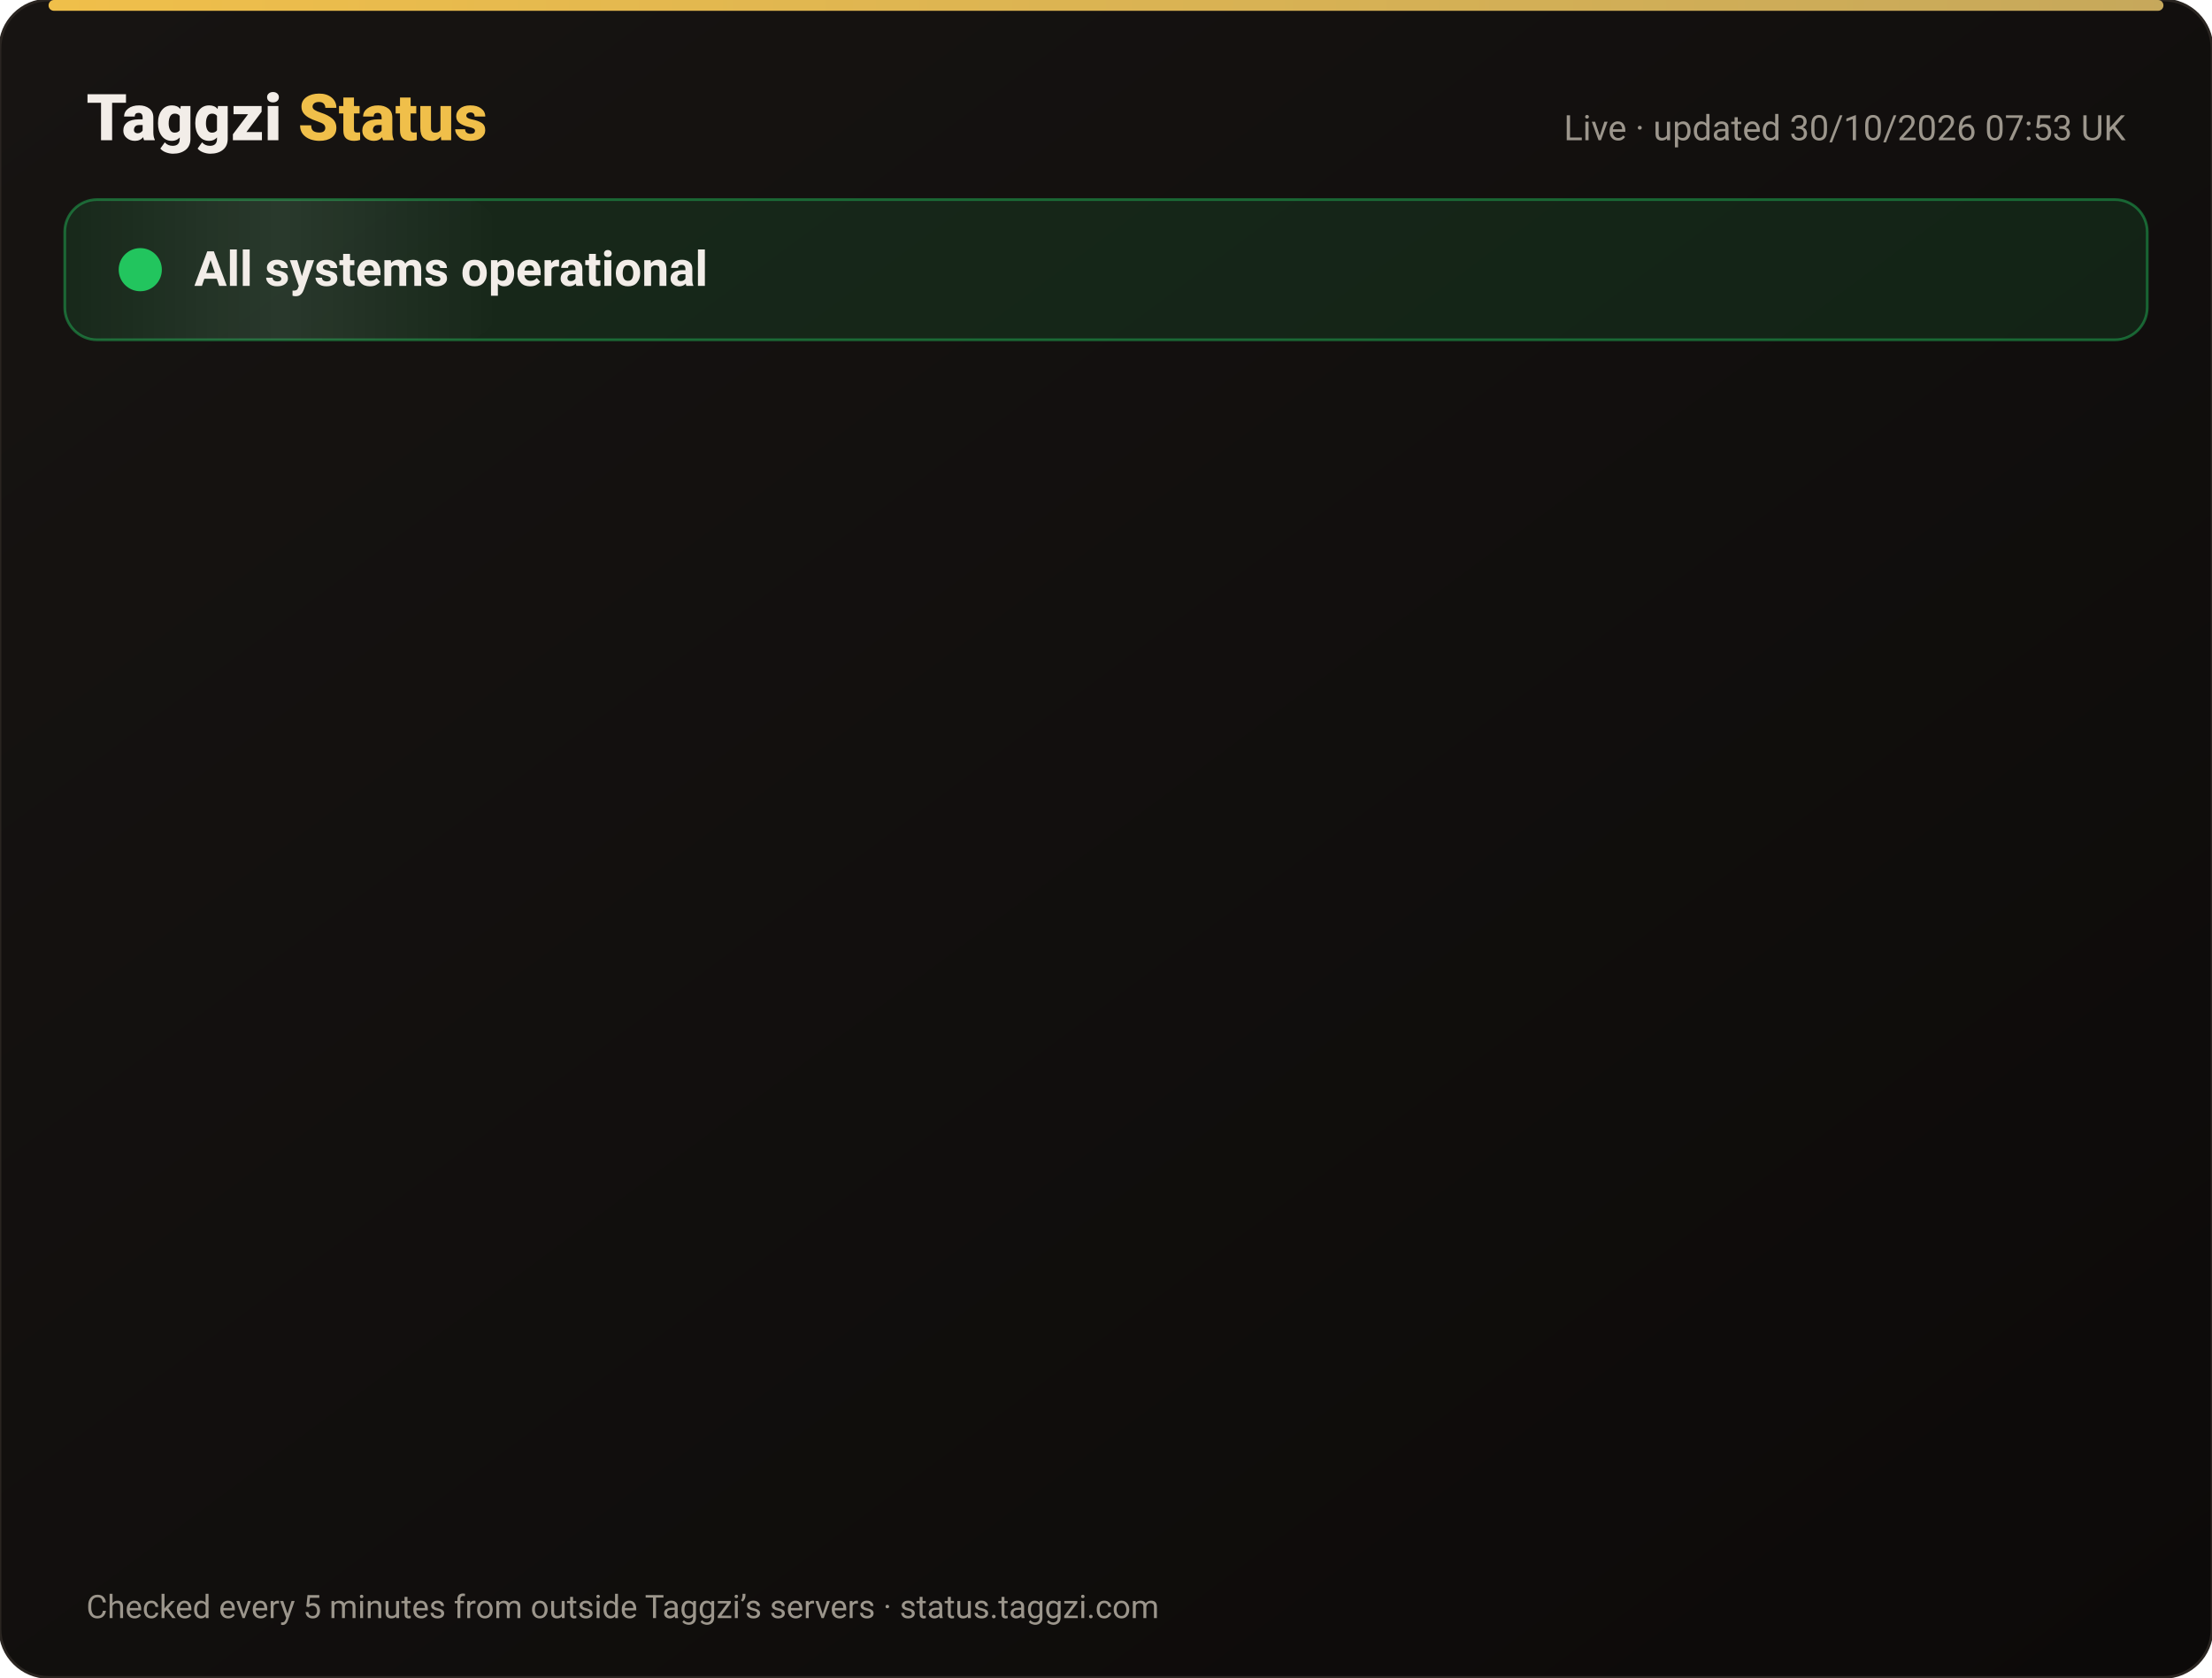
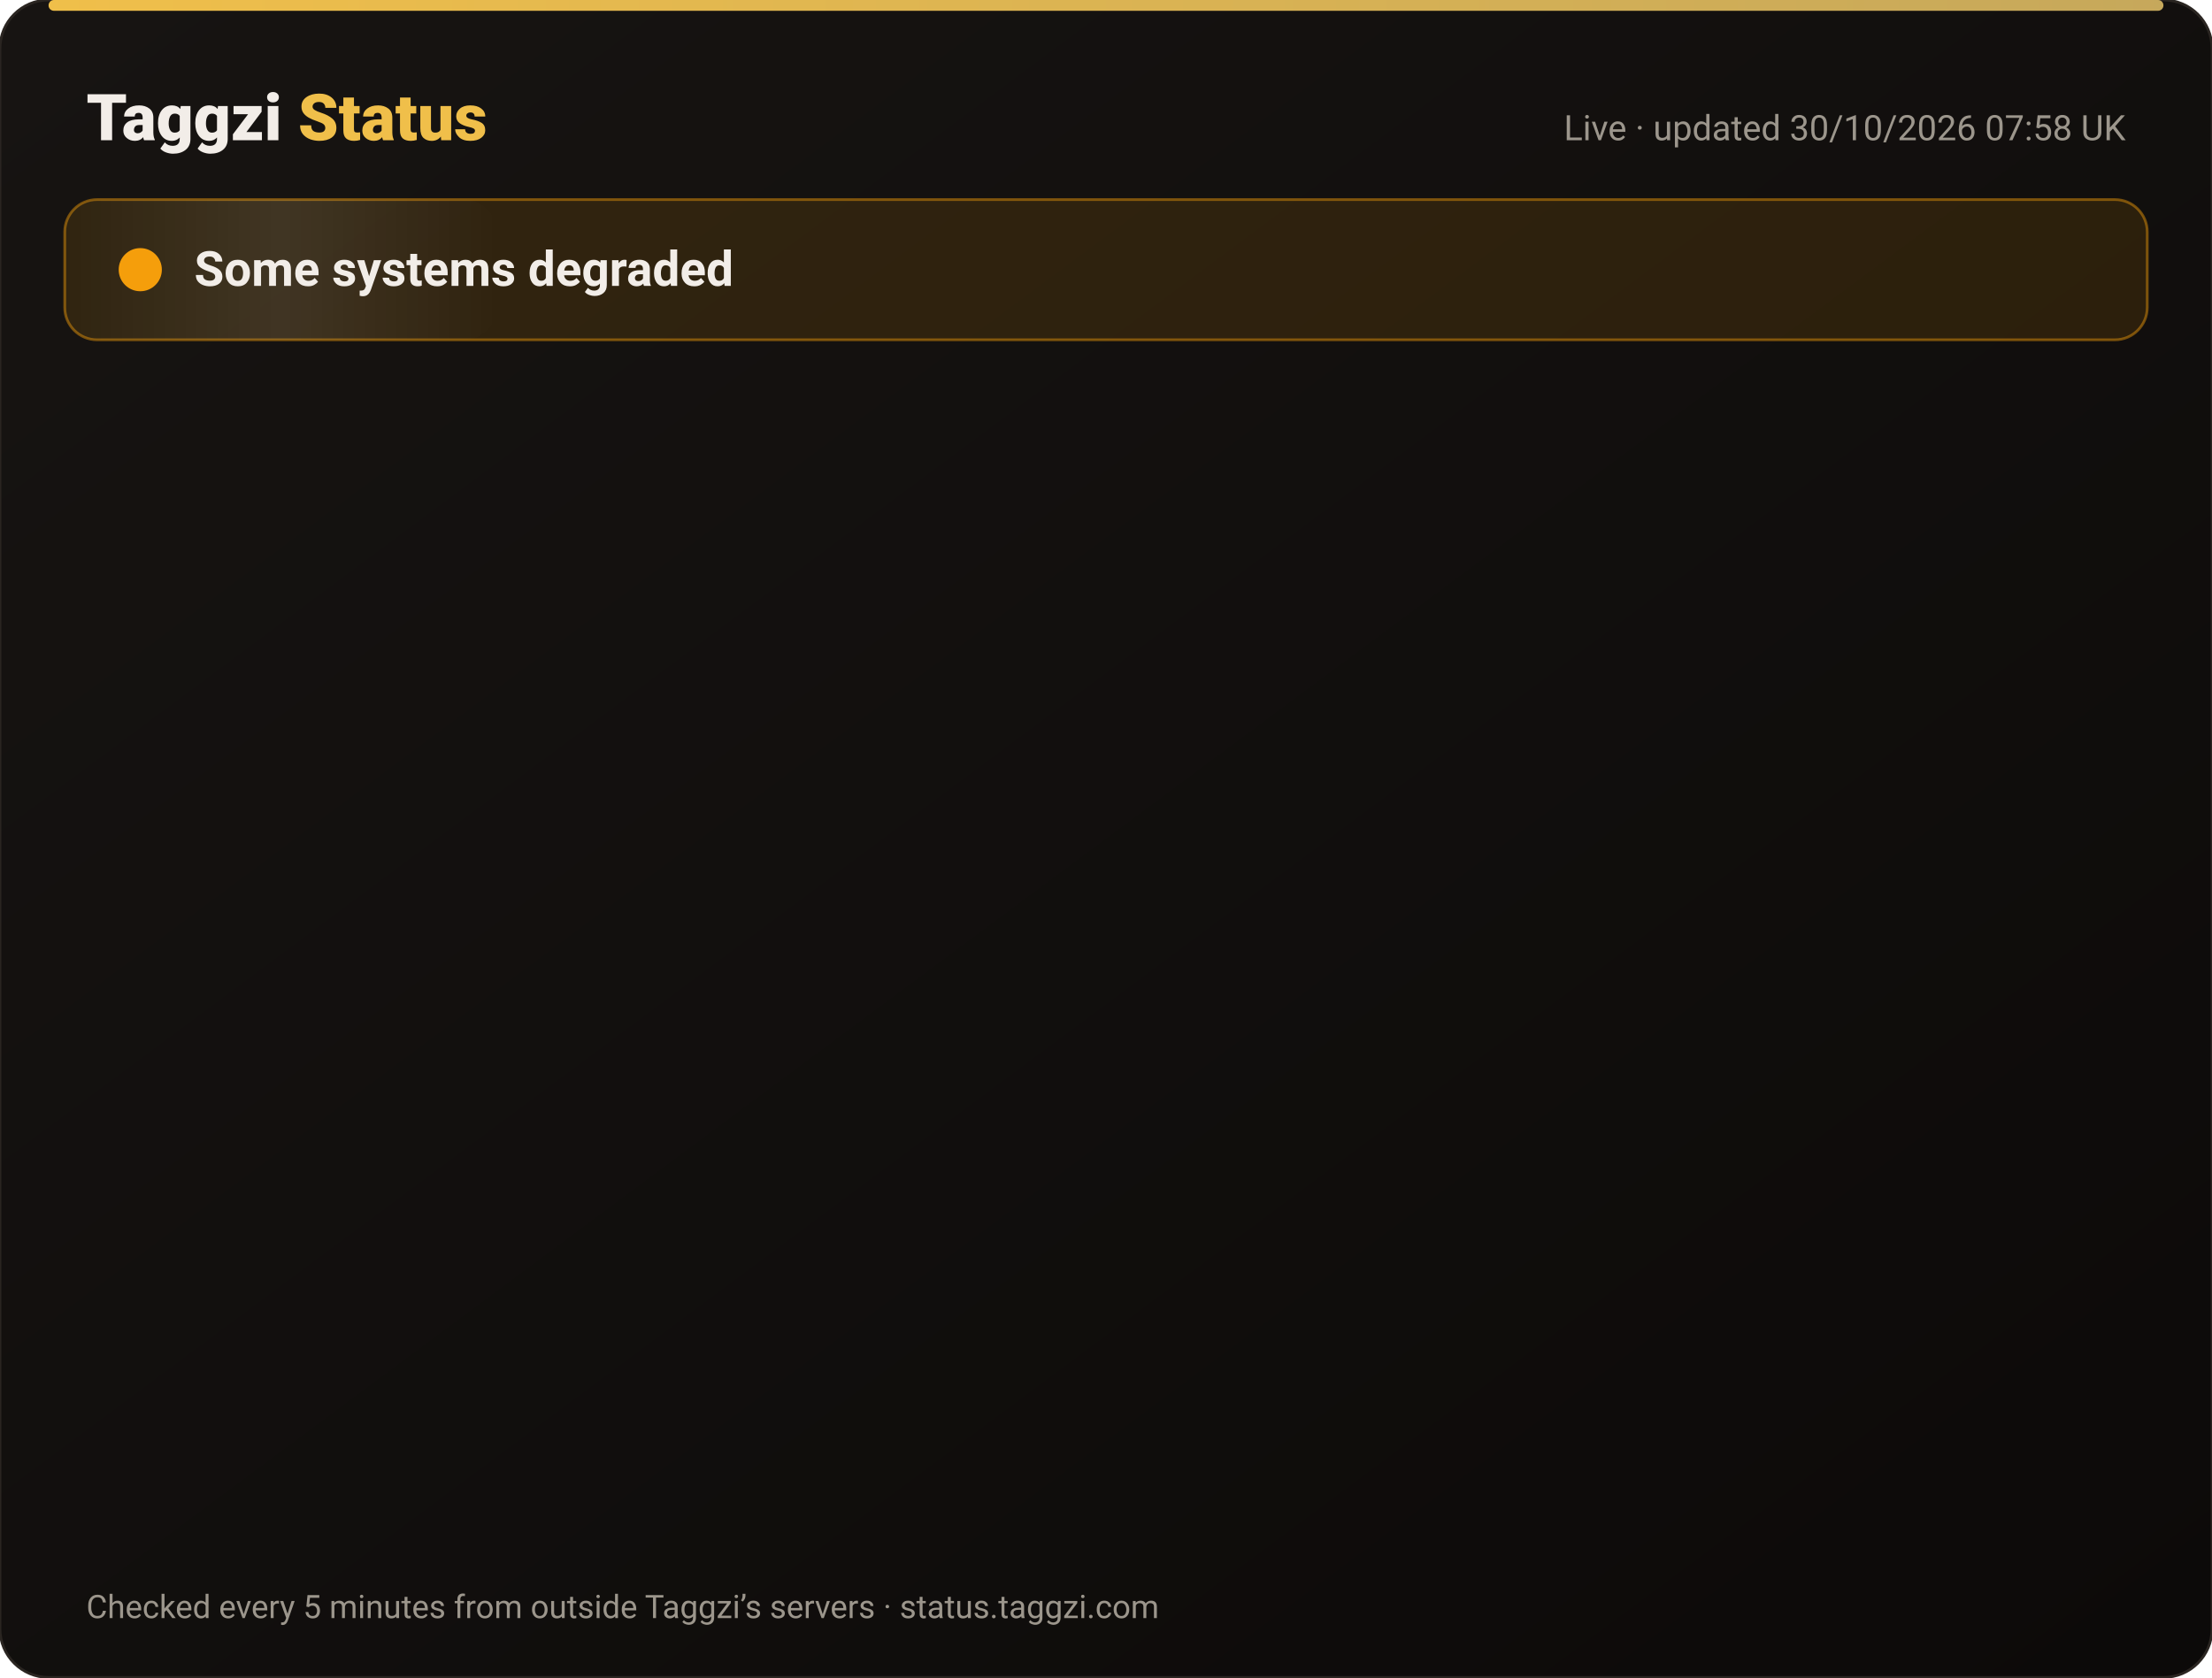
<svg xmlns="http://www.w3.org/2000/svg" width="820" height="622" viewBox="0 0 820 622" font-family="-apple-system,Segoe UI,Roboto,Helvetica,Arial,sans-serif">
  <defs>
    <linearGradient id="bg" x1="0" y1="0" x2="1" y2="1">
      <stop offset="0" stop-color="#171412" />
      <stop offset="1" stop-color="#0C0A09" />
    </linearGradient>
    <linearGradient id="gold" x1="0" x2="1">
      <stop offset="0" stop-color="#F0BF4A" />
      <stop offset="1" stop-color="#c6a85b" />
    </linearGradient>
    <linearGradient id="shine" x1="0" x2="1">
      <stop offset="0" stop-color="#fff" stop-opacity="0" />
      <stop offset=".5" stop-color="#fff" stop-opacity=".08" />
      <stop offset="1" stop-color="#fff" stop-opacity="0" />
    </linearGradient>
  </defs>
  <rect width="820" height="622" rx="18" fill="url(#bg)" stroke="#2a2521" />
  <rect x="18" y="0" width="784" height="4" rx="2" fill="url(#gold)" />
  <text x="32" y="52" font-size="24" font-weight="800" fill="#F2EDE8">Taggzi <tspan fill="#F0BF4A">Status</tspan>
  </text>
-   <text x="788" y="52" font-size="13" fill="#9C968C" text-anchor="end">Live · updated 30/10/2026 07:53 UK</text>
-   <rect x="24" y="74" width="772" height="52" rx="12" fill="#22c55e" fill-opacity=".12" stroke="#22c55e" stroke-opacity=".45" />
+   <text x="788" y="52" font-size="13" fill="#9C968C" text-anchor="end">Live · updated 30/10/2026 07:58 UK</text>
+   <rect x="24" y="74" width="772" height="52" rx="12" fill="#f59e0b" fill-opacity=".12" stroke="#f59e0b" stroke-opacity=".45" />
  <rect x="24" y="74" width="160" height="52" rx="12" fill="url(#shine)">
    <animate attributeName="x" from="-160" to="820" dur="4s" repeatCount="indefinite" />
  </rect>
-   <circle cx="52" cy="100" r="7" fill="#22c55e" />
-   <circle cx="52" cy="100" r="7" fill="none" stroke="#22c55e" stroke-width="2">
+   <circle cx="52" cy="100" r="7" fill="#f59e0b" />
+   <circle cx="52" cy="100" r="7" fill="none" stroke="#f59e0b" stroke-width="2">
    <animate attributeName="r" values="7;15;7" dur="2s" repeatCount="indefinite" />
    <animate attributeName="opacity" values=".9;0;.9" dur="2s" repeatCount="indefinite" />
  </circle>
-   <text x="72" y="106" font-size="18" font-weight="700" fill="#F2EDE8">All systems operational</text>
+   <text x="72" y="106" font-size="18" font-weight="700" fill="#F2EDE8">Some systems degraded</text>
  <g opacity="0">
    <animate attributeName="opacity" from="0" to="1" begin="0.00s" dur=".6s" fill="freeze" />
    <line x1="32" y1="188" x2="788" y2="188" stroke="#2a2521" />
    <circle cx="44" cy="166" r="6" fill="#22c55e">
      <animate attributeName="opacity" values="1;.45;1" dur="2.4s" begin="0.00s" repeatCount="indefinite" />
    </circle>
    <text x="62" y="171" font-size="15" font-weight="650" fill="#F2EDE8">Website</text>
    <text x="630" y="171" font-size="13" fill="#9C968C" text-anchor="end">99.96% uptime</text>
    <rect x="648" y="154" width="140" height="24" rx="12" fill="#22c55e" fill-opacity=".14" stroke="#22c55e" stroke-opacity=".5" />
    <text x="718" y="171" font-size="12" font-weight="700" fill="#22c55e" text-anchor="middle">Operational</text>
  </g>
  <g opacity="0">
    <animate attributeName="opacity" from="0" to="1" begin="0.15s" dur=".6s" fill="freeze" />
    <line x1="32" y1="234" x2="788" y2="234" stroke="#2a2521" />
-     <circle cx="44" cy="212" r="6" fill="#22c55e">
+     <circle cx="44" cy="212" r="6" fill="#f59e0b">
      <animate attributeName="opacity" values="1;.45;1" dur="2.4s" begin="0.15s" repeatCount="indefinite" />
    </circle>
    <text x="62" y="217" font-size="15" font-weight="650" fill="#F2EDE8">Tag scans</text>
    <text x="630" y="217" font-size="13" fill="#9C968C" text-anchor="end">99.96% uptime</text>
-     <rect x="648" y="200" width="140" height="24" rx="12" fill="#22c55e" fill-opacity=".14" stroke="#22c55e" stroke-opacity=".5" />
-     <text x="718" y="217" font-size="12" font-weight="700" fill="#22c55e" text-anchor="middle">Operational</text>
+     <rect x="648" y="200" width="140" height="24" rx="12" fill="#f59e0b" fill-opacity=".14" stroke="#f59e0b" stroke-opacity=".5" />
+     <text x="718" y="217" font-size="12" font-weight="700" fill="#f59e0b" text-anchor="middle">Degraded</text>
  </g>
  <g opacity="0">
    <animate attributeName="opacity" from="0" to="1" begin="0.30s" dur=".6s" fill="freeze" />
    <line x1="32" y1="280" x2="788" y2="280" stroke="#2a2521" />
    <circle cx="44" cy="258" r="6" fill="#22c55e">
      <animate attributeName="opacity" values="1;.45;1" dur="2.4s" begin="0.30s" repeatCount="indefinite" />
    </circle>
    <text x="62" y="263" font-size="15" font-weight="650" fill="#F2EDE8">Manual tag lookup</text>
    <text x="630" y="263" font-size="13" fill="#9C968C" text-anchor="end">99.96% uptime</text>
    <rect x="648" y="246" width="140" height="24" rx="12" fill="#22c55e" fill-opacity=".14" stroke="#22c55e" stroke-opacity=".5" />
    <text x="718" y="263" font-size="12" font-weight="700" fill="#22c55e" text-anchor="middle">Operational</text>
  </g>
  <g opacity="0">
    <animate attributeName="opacity" from="0" to="1" begin="0.45s" dur=".6s" fill="freeze" />
    <line x1="32" y1="326" x2="788" y2="326" stroke="#2a2521" />
-     <circle cx="44" cy="304" r="6" fill="#22c55e">
+     <circle cx="44" cy="304" r="6" fill="#f59e0b">
      <animate attributeName="opacity" values="1;.45;1" dur="2.4s" begin="0.45s" repeatCount="indefinite" />
    </circle>
    <text x="62" y="309" font-size="15" font-weight="650" fill="#F2EDE8">App &amp; login</text>
    <text x="630" y="309" font-size="13" fill="#9C968C" text-anchor="end">99.96% uptime</text>
-     <rect x="648" y="292" width="140" height="24" rx="12" fill="#22c55e" fill-opacity=".14" stroke="#22c55e" stroke-opacity=".5" />
-     <text x="718" y="309" font-size="12" font-weight="700" fill="#22c55e" text-anchor="middle">Operational</text>
+     <rect x="648" y="292" width="140" height="24" rx="12" fill="#f59e0b" fill-opacity=".14" stroke="#f59e0b" stroke-opacity=".5" />
+     <text x="718" y="309" font-size="12" font-weight="700" fill="#f59e0b" text-anchor="middle">Degraded</text>
  </g>
  <g opacity="0">
    <animate attributeName="opacity" from="0" to="1" begin="0.60s" dur=".6s" fill="freeze" />
    <line x1="32" y1="372" x2="788" y2="372" stroke="#2a2521" />
    <circle cx="44" cy="350" r="6" fill="#22c55e">
      <animate attributeName="opacity" values="1;.45;1" dur="2.4s" begin="0.60s" repeatCount="indefinite" />
    </circle>
    <text x="62" y="355" font-size="15" font-weight="650" fill="#F2EDE8">Community alerts</text>
    <text x="630" y="355" font-size="13" fill="#9C968C" text-anchor="end">99.96% uptime</text>
    <rect x="648" y="338" width="140" height="24" rx="12" fill="#22c55e" fill-opacity=".14" stroke="#22c55e" stroke-opacity=".5" />
    <text x="718" y="355" font-size="12" font-weight="700" fill="#22c55e" text-anchor="middle">Operational</text>
  </g>
  <g opacity="0">
    <animate attributeName="opacity" from="0" to="1" begin="0.75s" dur=".6s" fill="freeze" />
    <line x1="32" y1="418" x2="788" y2="418" stroke="#2a2521" />
    <circle cx="44" cy="396" r="6" fill="#22c55e">
      <animate attributeName="opacity" values="1;.45;1" dur="2.4s" begin="0.75s" repeatCount="indefinite" />
    </circle>
    <text x="62" y="401" font-size="15" font-weight="650" fill="#F2EDE8">Private calling</text>
    <text x="630" y="401" font-size="13" fill="#9C968C" text-anchor="end">99.96% uptime</text>
    <rect x="648" y="384" width="140" height="24" rx="12" fill="#22c55e" fill-opacity=".14" stroke="#22c55e" stroke-opacity=".5" />
    <text x="718" y="401" font-size="12" font-weight="700" fill="#22c55e" text-anchor="middle">Operational</text>
  </g>
  <g opacity="0">
    <animate attributeName="opacity" from="0" to="1" begin="0.90s" dur=".6s" fill="freeze" />
    <line x1="32" y1="464" x2="788" y2="464" stroke="#2a2521" />
    <circle cx="44" cy="442" r="6" fill="#22c55e">
      <animate attributeName="opacity" values="1;.45;1" dur="2.4s" begin="0.90s" repeatCount="indefinite" />
    </circle>
    <text x="62" y="447" font-size="15" font-weight="650" fill="#F2EDE8">Payments</text>
    <text x="630" y="447" font-size="13" fill="#9C968C" text-anchor="end">99.94% uptime</text>
    <rect x="648" y="430" width="140" height="24" rx="12" fill="#22c55e" fill-opacity=".14" stroke="#22c55e" stroke-opacity=".5" />
    <text x="718" y="447" font-size="12" font-weight="700" fill="#22c55e" text-anchor="middle">Operational</text>
  </g>
  <g opacity="0">
    <animate attributeName="opacity" from="0" to="1" begin="1.05s" dur=".6s" fill="freeze" />
    <line x1="32" y1="510" x2="788" y2="510" stroke="#2a2521" />
    <circle cx="44" cy="488" r="6" fill="#22c55e">
      <animate attributeName="opacity" values="1;.45;1" dur="2.4s" begin="1.05s" repeatCount="indefinite" />
    </circle>
    <text x="62" y="493" font-size="15" font-weight="650" fill="#F2EDE8">Email &amp; support</text>
    <text x="630" y="493" font-size="13" fill="#9C968C" text-anchor="end">99.96% uptime</text>
    <rect x="648" y="476" width="140" height="24" rx="12" fill="#22c55e" fill-opacity=".14" stroke="#22c55e" stroke-opacity=".5" />
    <text x="718" y="493" font-size="12" font-weight="700" fill="#22c55e" text-anchor="middle">Operational</text>
  </g>
  <g opacity="0">
    <animate attributeName="opacity" from="0" to="1" begin="1.20s" dur=".6s" fill="freeze" />
    <line x1="32" y1="556" x2="788" y2="556" stroke="#2a2521" />
    <circle cx="44" cy="534" r="6" fill="#22c55e">
      <animate attributeName="opacity" values="1;.45;1" dur="2.4s" begin="1.20s" repeatCount="indefinite" />
    </circle>
    <text x="62" y="539" font-size="15" font-weight="650" fill="#F2EDE8">Secure connection (SSL)</text>
    <text x="630" y="539" font-size="13" fill="#9C968C" text-anchor="end">100.00% uptime</text>
    <rect x="648" y="522" width="140" height="24" rx="12" fill="#22c55e" fill-opacity=".14" stroke="#22c55e" stroke-opacity=".5" />
    <text x="718" y="539" font-size="12" font-weight="700" fill="#22c55e" text-anchor="middle">Operational</text>
  </g>
  <text x="32" y="600" font-size="12" fill="#9C968C">Checked every 5 minutes from outside Taggzi’s servers · status.taggzi.com</text>
</svg>
